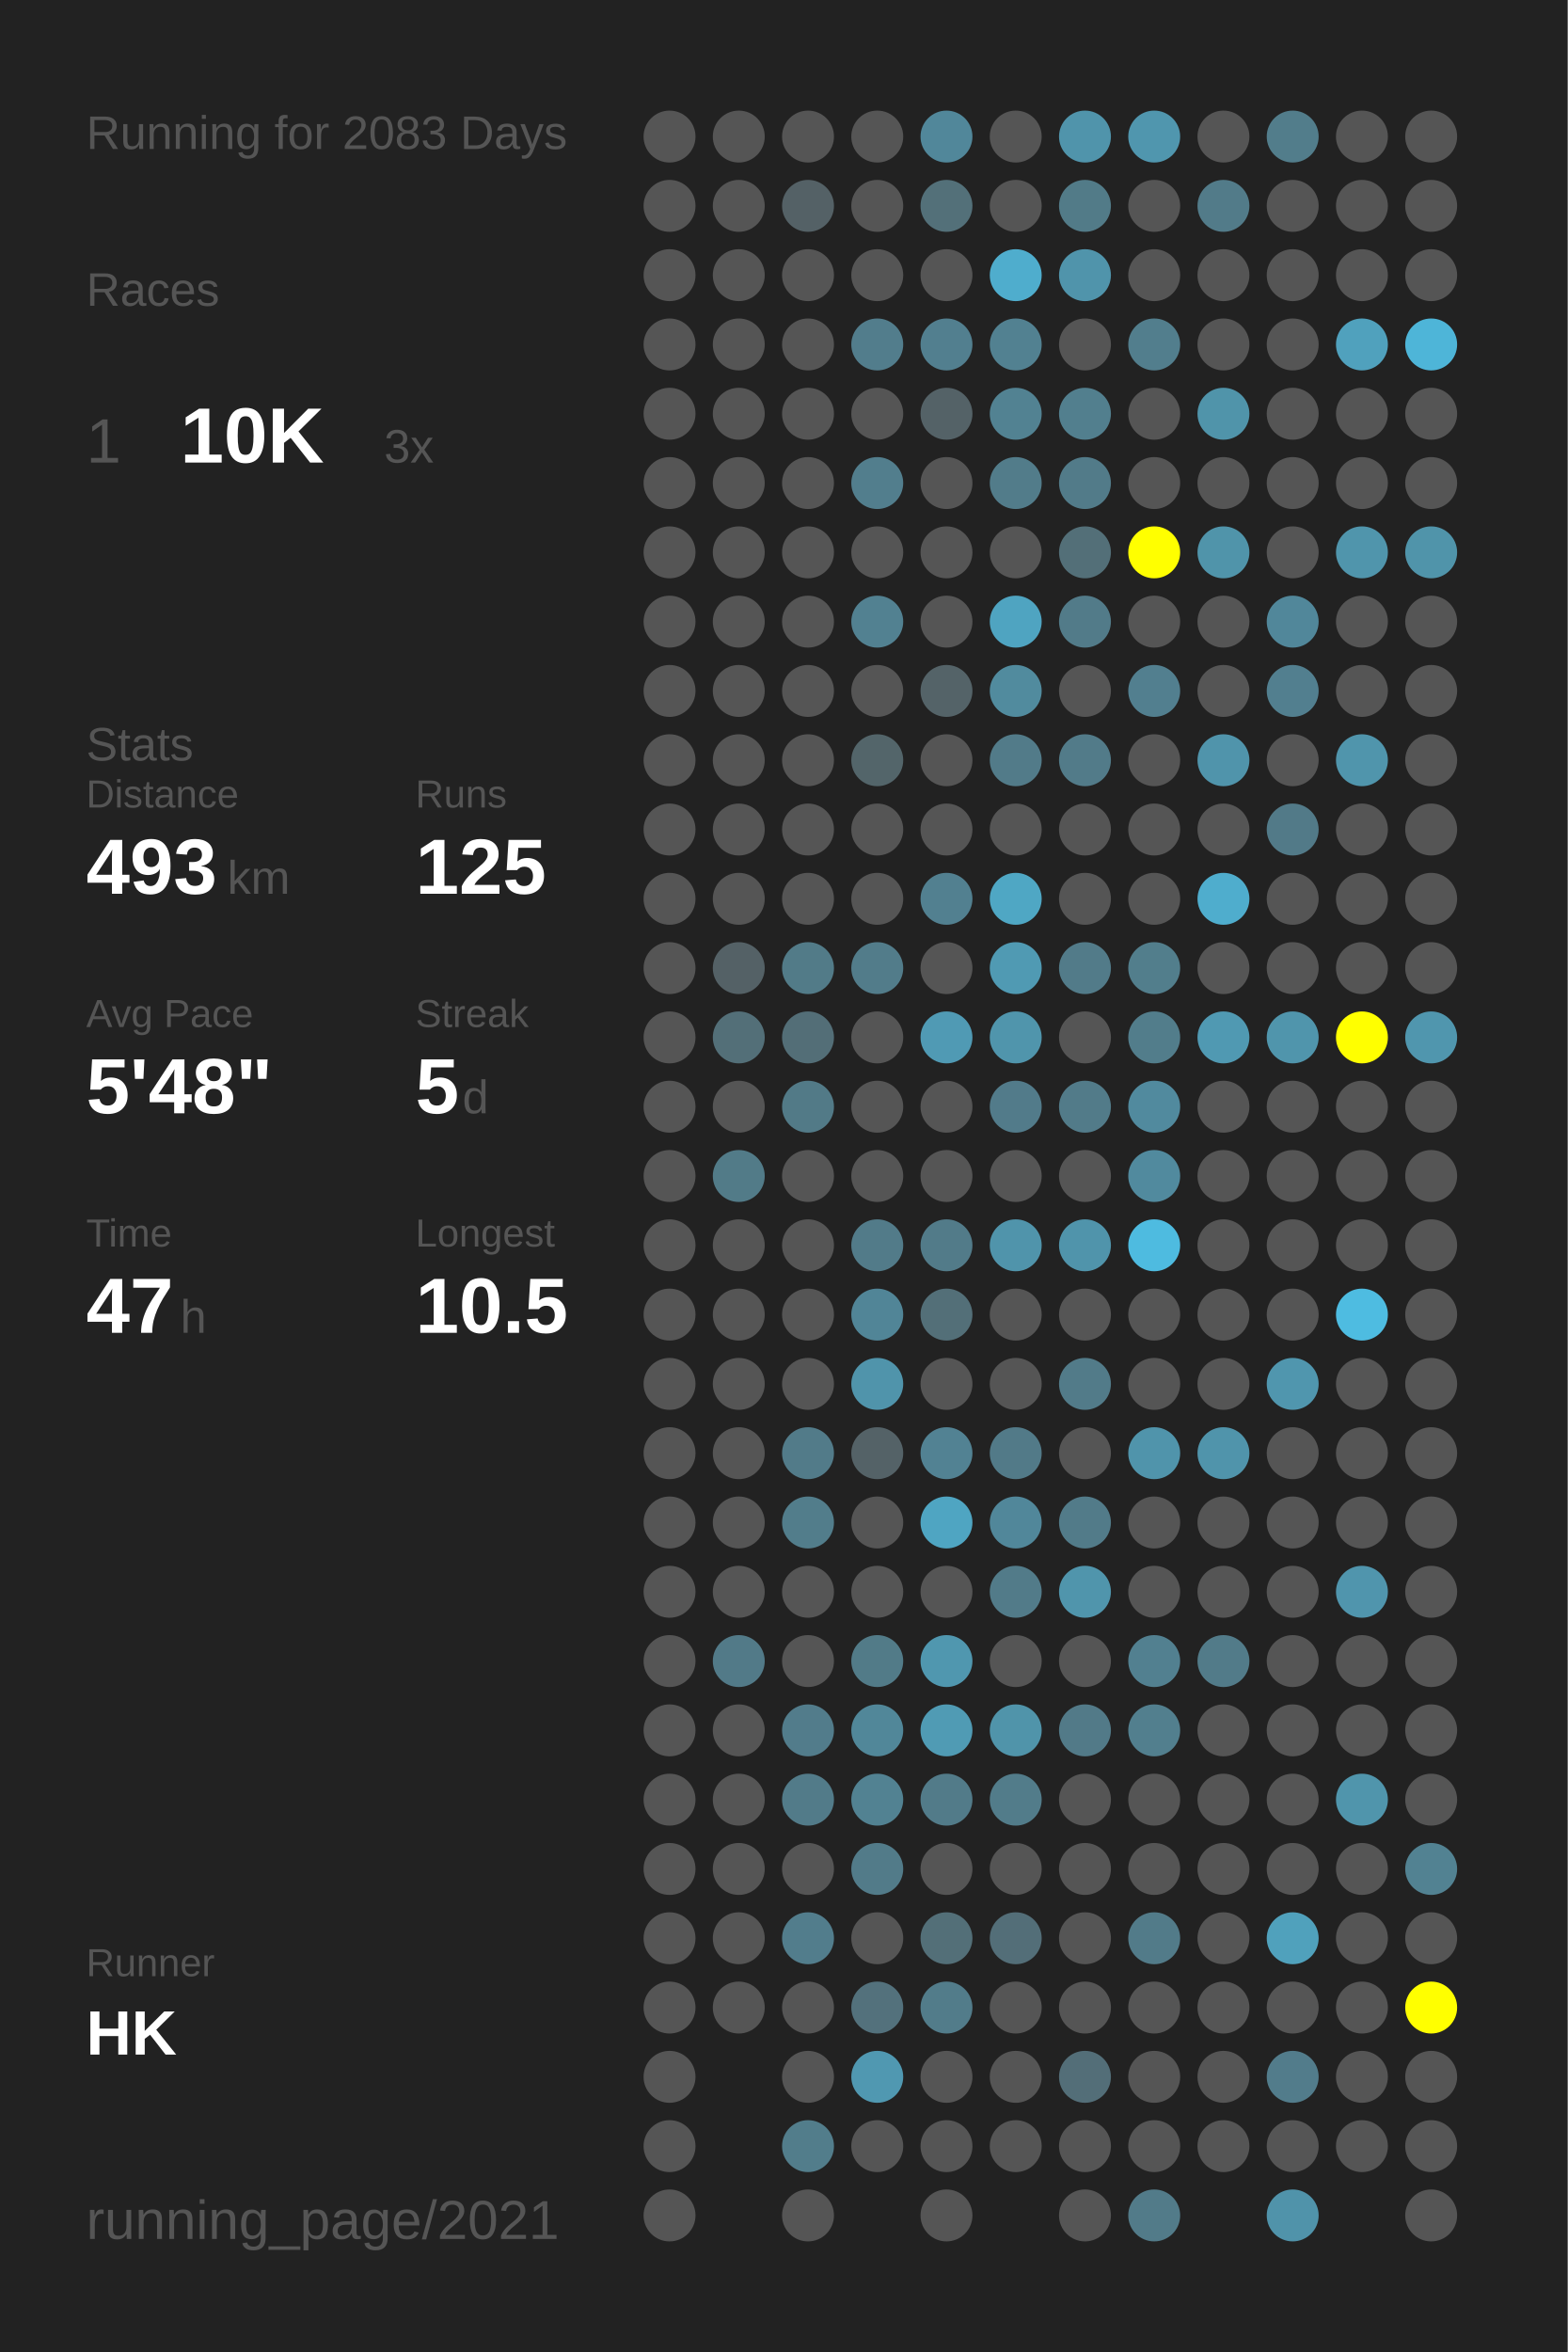
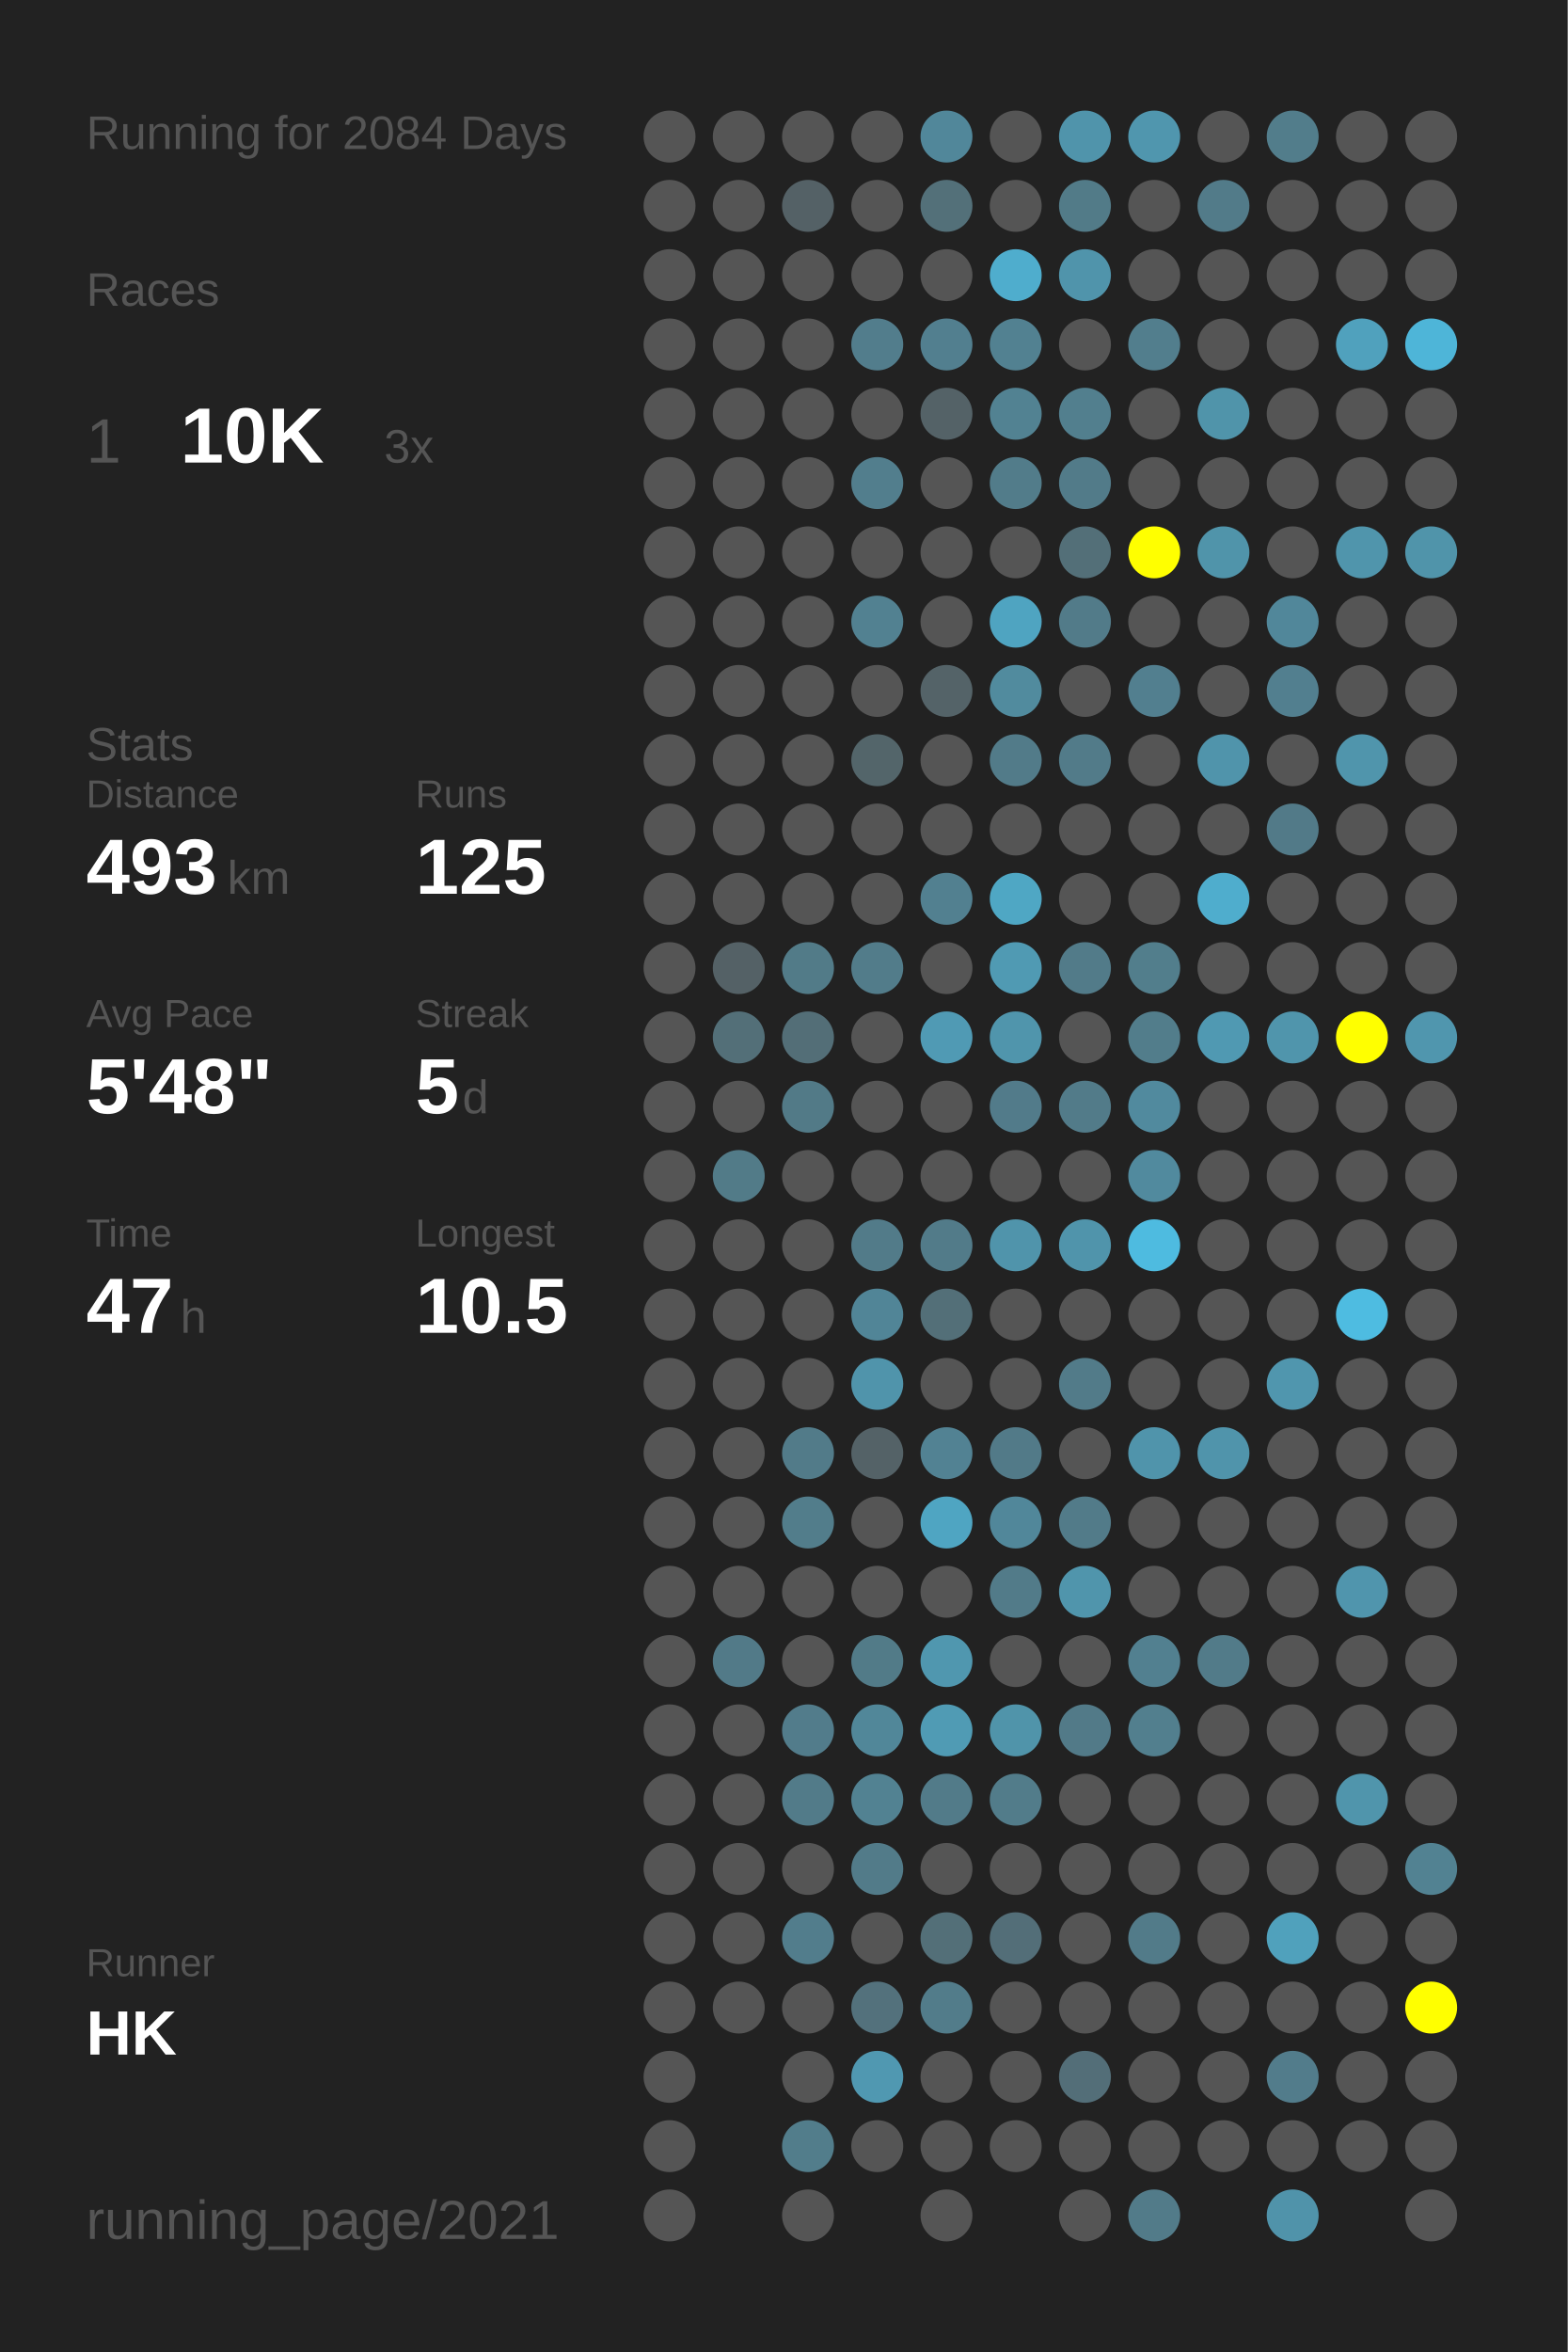
<svg xmlns="http://www.w3.org/2000/svg" baseProfile="full" height="300mm" version="1.1" viewBox="0,0,200,300" width="200mm">
  <defs />
  <rect fill="#222222" height="300" width="200" x="0" y="0" />
-   <text fill="#555555" style="font-size:6px; font-family:Arial;" x="11" y="19">Running for 2083 Days</text>
+   <text fill="#555555" style="font-size:6px; font-family:Arial;" x="11" y="19">Running for 2084 Days</text>
  <text fill="#555555" style="font-size:6px; font-family:Arial;" x="11" y="39">Races</text>
  <text fill="#555555" style="font-size:8px; font-family:Arial;" x="11" y="59">1</text>
  <text fill="#FFFFFF" style="font-size:10px; font-family:Arial; font-weight:bold;" x="23" y="59">10K</text>
  <text fill="#555555" style="font-size:6px; font-family:Arial;" x="49" y="59">3x</text>
  <text fill="#555555" style="font-size:6px; font-family:Arial;" x="11" y="97">Stats</text>
  <text fill="#555555" style="font-size:5px; font-family:Arial;" x="11" y="103">Distance</text>
  <text fill="#FFFFFF" style="font-size:10px; font-family:Arial; font-weight:bold;" x="11" y="114">493</text>
  <text fill="#555555" style="font-size:6px; font-family:Arial;" x="29" y="114">km</text>
  <text fill="#555555" style="font-size:5px; font-family:Arial;" x="53" y="103">Runs</text>
  <text fill="#FFFFFF" style="font-size:10px; font-family:Arial; font-weight:bold;" x="53" y="114">125</text>
  <text fill="#555555" style="font-size:5px; font-family:Arial;" x="11" y="131">Avg Pace</text>
  <text fill="#FFFFFF" style="font-size:10px; font-family:Arial; font-weight:bold;" x="11" y="142">5'48"</text>
  <text fill="#555555" style="font-size:5px; font-family:Arial;" x="53" y="131">Streak</text>
  <text fill="#FFFFFF" style="font-size:10px; font-family:Arial; font-weight:bold;" x="53" y="142">5</text>
  <text fill="#555555" style="font-size:6px; font-family:Arial;" x="59" y="142">d</text>
  <text fill="#555555" style="font-size:5px; font-family:Arial;" x="11" y="159">Time</text>
  <text fill="#FFFFFF" style="font-size:10px; font-family:Arial; font-weight:bold;" x="11" y="170">47</text>
  <text fill="#555555" style="font-size:6px; font-family:Arial;" x="23" y="170">h</text>
  <text fill="#555555" style="font-size:5px; font-family:Arial;" x="53" y="159">Longest</text>
  <text fill="#FFFFFF" style="font-size:10px; font-family:Arial; font-weight:bold;" x="53" y="170">10.5</text>
  <text fill="#555555" style="font-size:5px; font-family:Arial;" x="11" y="252.065">Runner</text>
  <text fill="#FFFFFF" style="font-size:8px; font-family:Arial; font-weight:bold;" x="11" y="262.065">HK</text>
  <text fill="#555555" style="font-size:7px; font-family:Arial;" x="11" y="285.581">running_page/2021</text>
  <circle cx="85.417" cy="17.419" fill="#555555" r="3.312" />
  <circle cx="85.417" cy="26.258" fill="#555555" r="3.312" />
  <circle cx="85.417" cy="35.097" fill="#555555" r="3.312" />
  <circle cx="85.417" cy="43.935" fill="#555555" r="3.312" />
  <circle cx="85.417" cy="52.774" fill="#555555" r="3.312" />
  <circle cx="85.417" cy="61.613" fill="#555555" r="3.312" />
  <circle cx="85.417" cy="70.452" fill="#555555" r="3.312" />
  <circle cx="85.417" cy="79.29" fill="#555555" r="3.312" />
  <circle cx="85.417" cy="88.129" fill="#555555" r="3.312" />
  <circle cx="85.417" cy="96.968" fill="#555555" r="3.312" />
  <circle cx="85.417" cy="105.806" fill="#555555" r="3.312" />
  <circle cx="85.417" cy="114.645" fill="#555555" r="3.312" />
  <circle cx="85.417" cy="123.484" fill="#555555" r="3.312" />
  <circle cx="85.417" cy="132.323" fill="#555555" r="3.312" />
  <circle cx="85.417" cy="141.161" fill="#555555" r="3.312" />
  <circle cx="85.417" cy="150" fill="#555555" r="3.312" />
  <circle cx="85.417" cy="158.839" fill="#555555" r="3.312" />
  <circle cx="85.417" cy="167.677" fill="#555555" r="3.312" />
  <circle cx="85.417" cy="176.516" fill="#555555" r="3.312" />
  <circle cx="85.417" cy="185.355" fill="#555555" r="3.312" />
  <circle cx="85.417" cy="194.194" fill="#555555" r="3.312" />
  <circle cx="85.417" cy="203.032" fill="#555555" r="3.312" />
  <circle cx="85.417" cy="211.871" fill="#555555" r="3.312" />
  <circle cx="85.417" cy="220.71" fill="#555555" r="3.312" />
  <circle cx="85.417" cy="229.548" fill="#555555" r="3.312" />
  <circle cx="85.417" cy="238.387" fill="#555555" r="3.312" />
  <circle cx="85.417" cy="247.226" fill="#555555" r="3.312" />
  <circle cx="85.417" cy="256.065" fill="#555555" r="3.312" />
  <circle cx="85.417" cy="264.903" fill="#555555" r="3.312" />
  <circle cx="85.417" cy="273.742" fill="#555555" r="3.312" />
  <circle cx="85.417" cy="282.581" fill="#555555" r="3.312" />
  <circle cx="94.25" cy="17.419" fill="#555555" r="3.312" />
  <circle cx="94.25" cy="26.258" fill="#555555" r="3.312" />
  <circle cx="94.25" cy="35.097" fill="#555555" r="3.312" />
  <circle cx="94.25" cy="43.935" fill="#555555" r="3.312" />
  <circle cx="94.25" cy="52.774" fill="#555555" r="3.312" />
  <circle cx="94.25" cy="61.613" fill="#555555" r="3.312" />
  <circle cx="94.25" cy="70.452" fill="#555555" r="3.312" />
  <circle cx="94.25" cy="79.29" fill="#555555" r="3.312" />
  <circle cx="94.25" cy="88.129" fill="#555555" r="3.312" />
  <circle cx="94.25" cy="96.968" fill="#555555" r="3.312" />
  <circle cx="94.25" cy="105.806" fill="#555555" r="3.312" />
  <circle cx="94.25" cy="114.645" fill="#555555" r="3.312" />
  <circle cx="94.25" cy="123.484" fill="#546166" r="3.312" />
  <circle cx="94.25" cy="132.323" fill="#536f78" r="3.312" />
  <circle cx="94.25" cy="141.161" fill="#555555" r="3.312" />
  <circle cx="94.25" cy="150" fill="#527b88" r="3.312" />
  <circle cx="94.25" cy="158.839" fill="#555555" r="3.312" />
  <circle cx="94.25" cy="167.677" fill="#555555" r="3.312" />
  <circle cx="94.25" cy="176.516" fill="#555555" r="3.312" />
  <circle cx="94.25" cy="185.355" fill="#555555" r="3.312" />
  <circle cx="94.25" cy="194.194" fill="#555555" r="3.312" />
  <circle cx="94.25" cy="203.032" fill="#555555" r="3.312" />
  <circle cx="94.25" cy="211.871" fill="#527a88" r="3.312" />
  <circle cx="94.25" cy="220.71" fill="#555555" r="3.312" />
  <circle cx="94.25" cy="229.548" fill="#555555" r="3.312" />
  <circle cx="94.25" cy="238.387" fill="#555555" r="3.312" />
  <circle cx="94.25" cy="247.226" fill="#555555" r="3.312" />
  <circle cx="94.25" cy="256.065" fill="#555555" r="3.312" />
  <circle cx="103.083" cy="17.419" fill="#555555" r="3.312" />
  <circle cx="103.083" cy="26.258" fill="#546166" r="3.312" />
  <circle cx="103.083" cy="35.097" fill="#555555" r="3.312" />
  <circle cx="103.083" cy="43.935" fill="#555555" r="3.312" />
  <circle cx="103.083" cy="52.774" fill="#555555" r="3.312" />
  <circle cx="103.083" cy="61.613" fill="#555555" r="3.312" />
  <circle cx="103.083" cy="70.452" fill="#555555" r="3.312" />
  <circle cx="103.083" cy="79.29" fill="#555555" r="3.312" />
  <circle cx="103.083" cy="88.129" fill="#555555" r="3.312" />
  <circle cx="103.083" cy="96.968" fill="#555555" r="3.312" />
  <circle cx="103.083" cy="105.806" fill="#555555" r="3.312" />
  <circle cx="103.083" cy="114.645" fill="#555555" r="3.312" />
  <circle cx="103.083" cy="123.484" fill="#527b88" r="3.312" />
  <circle cx="103.083" cy="132.323" fill="#536e77" r="3.312" />
  <circle cx="103.083" cy="141.161" fill="#527a87" r="3.312" />
  <circle cx="103.083" cy="150" fill="#555555" r="3.312" />
  <circle cx="103.083" cy="158.839" fill="#555555" r="3.312" />
  <circle cx="103.083" cy="167.677" fill="#555555" r="3.312" />
  <circle cx="103.083" cy="176.516" fill="#555555" r="3.312" />
  <circle cx="103.083" cy="185.355" fill="#527b89" r="3.312" />
  <circle cx="103.083" cy="194.194" fill="#527d8b" r="3.312" />
  <circle cx="103.083" cy="203.032" fill="#555555" r="3.312" />
  <circle cx="103.083" cy="211.871" fill="#555555" r="3.312" />
  <circle cx="103.083" cy="220.71" fill="#527c8b" r="3.312" />
  <circle cx="103.083" cy="229.548" fill="#527b89" r="3.312" />
  <circle cx="103.083" cy="238.387" fill="#555555" r="3.312" />
  <circle cx="103.083" cy="247.226" fill="#527d8c" r="3.312" />
  <circle cx="103.083" cy="256.065" fill="#555555" r="3.312" />
  <circle cx="103.083" cy="264.903" fill="#555555" r="3.312" />
  <circle cx="103.083" cy="273.742" fill="#527d8b" r="3.312" />
  <circle cx="103.083" cy="282.581" fill="#555555" r="3.312" />
  <circle cx="111.917" cy="17.419" fill="#555555" r="3.312" />
  <circle cx="111.917" cy="26.258" fill="#555555" r="3.312" />
  <circle cx="111.917" cy="35.097" fill="#555555" r="3.312" />
  <circle cx="111.917" cy="43.935" fill="#527d8c" r="3.312" />
  <circle cx="111.917" cy="52.774" fill="#555555" r="3.312" />
  <circle cx="111.917" cy="61.613" fill="#527e8d" r="3.312" />
  <circle cx="111.917" cy="70.452" fill="#555555" r="3.312" />
  <circle cx="111.917" cy="79.29" fill="#528191" r="3.312" />
  <circle cx="111.917" cy="88.129" fill="#555555" r="3.312" />
  <circle cx="111.917" cy="96.968" fill="#53656a" r="3.312" />
  <circle cx="111.917" cy="105.806" fill="#555555" r="3.312" />
  <circle cx="111.917" cy="114.645" fill="#555555" r="3.312" />
  <circle cx="111.917" cy="123.484" fill="#527c8a" r="3.312" />
  <circle cx="111.917" cy="132.323" fill="#555555" r="3.312" />
  <circle cx="111.917" cy="141.161" fill="#555555" r="3.312" />
  <circle cx="111.917" cy="150" fill="#555555" r="3.312" />
  <circle cx="111.917" cy="158.839" fill="#527b89" r="3.312" />
  <circle cx="111.917" cy="167.677" fill="#518597" r="3.312" />
  <circle cx="111.917" cy="176.516" fill="#5094ab" r="3.312" />
  <circle cx="111.917" cy="185.355" fill="#546267" r="3.312" />
  <circle cx="111.917" cy="194.194" fill="#555555" r="3.312" />
  <circle cx="111.917" cy="203.032" fill="#555555" r="3.312" />
  <circle cx="111.917" cy="211.871" fill="#527b88" r="3.312" />
  <circle cx="111.917" cy="220.71" fill="#518799" r="3.312" />
  <circle cx="111.917" cy="229.548" fill="#528292" r="3.312" />
  <circle cx="111.917" cy="238.387" fill="#527b89" r="3.312" />
  <circle cx="111.917" cy="247.226" fill="#555555" r="3.312" />
  <circle cx="111.917" cy="256.065" fill="#53717c" r="3.312" />
  <circle cx="111.917" cy="264.903" fill="#5098b1" r="3.312" />
  <circle cx="111.917" cy="273.742" fill="#555555" r="3.312" />
  <circle cx="120.75" cy="17.419" fill="#51879a" r="3.312" />
  <circle cx="120.75" cy="26.258" fill="#537079" r="3.312" />
  <circle cx="120.75" cy="35.097" fill="#555555" r="3.312" />
  <circle cx="120.75" cy="43.935" fill="#527f8f" r="3.312" />
  <circle cx="120.75" cy="52.774" fill="#546267" r="3.312" />
  <circle cx="120.75" cy="61.613" fill="#555555" r="3.312" />
  <circle cx="120.75" cy="70.452" fill="#555555" r="3.312" />
  <circle cx="120.75" cy="79.29" fill="#555555" r="3.312" />
  <circle cx="120.75" cy="88.129" fill="#546368" r="3.312" />
  <circle cx="120.75" cy="96.968" fill="#555555" r="3.312" />
  <circle cx="120.75" cy="105.806" fill="#555555" r="3.312" />
  <circle cx="120.75" cy="114.645" fill="#528090" r="3.312" />
  <circle cx="120.75" cy="123.484" fill="#555555" r="3.312" />
  <circle cx="120.75" cy="132.323" fill="#509ab4" r="3.312" />
  <circle cx="120.75" cy="141.161" fill="#555555" r="3.312" />
  <circle cx="120.75" cy="150" fill="#555555" r="3.312" />
  <circle cx="120.75" cy="158.839" fill="#527b89" r="3.312" />
  <circle cx="120.75" cy="167.677" fill="#536f78" r="3.312" />
  <circle cx="120.75" cy="176.516" fill="#555555" r="3.312" />
  <circle cx="120.75" cy="185.355" fill="#528293" r="3.312" />
  <circle cx="120.75" cy="194.194" fill="#4fa5c2" r="3.312" />
  <circle cx="120.75" cy="203.032" fill="#555555" r="3.312" />
  <circle cx="120.75" cy="211.871" fill="#5097af" r="3.312" />
  <circle cx="120.75" cy="220.71" fill="#509bb4" r="3.312" />
  <circle cx="120.75" cy="229.548" fill="#527b89" r="3.312" />
  <circle cx="120.75" cy="238.387" fill="#555555" r="3.312" />
  <circle cx="120.75" cy="247.226" fill="#536f78" r="3.312" />
  <circle cx="120.75" cy="256.065" fill="#527c8a" r="3.312" />
  <circle cx="120.75" cy="264.903" fill="#555555" r="3.312" />
  <circle cx="120.75" cy="273.742" fill="#555555" r="3.312" />
  <circle cx="120.75" cy="282.581" fill="#555555" r="3.312" />
  <circle cx="129.583" cy="17.419" fill="#555555" r="3.312" />
  <circle cx="129.583" cy="26.258" fill="#555555" r="3.312" />
  <circle cx="129.583" cy="35.097" fill="#4fadcd" r="3.312" />
  <circle cx="129.583" cy="43.935" fill="#528191" r="3.312" />
  <circle cx="129.583" cy="52.774" fill="#528292" r="3.312" />
  <circle cx="129.583" cy="61.613" fill="#527c8a" r="3.312" />
  <circle cx="129.583" cy="70.452" fill="#555555" r="3.312" />
  <circle cx="129.583" cy="79.29" fill="#4fa4c1" r="3.312" />
  <circle cx="129.583" cy="88.129" fill="#518b9e" r="3.312" />
  <circle cx="129.583" cy="96.968" fill="#527b89" r="3.312" />
  <circle cx="129.583" cy="105.806" fill="#555555" r="3.312" />
  <circle cx="129.583" cy="114.645" fill="#4fa7c4" r="3.312" />
  <circle cx="129.583" cy="123.484" fill="#509ab3" r="3.312" />
  <circle cx="129.583" cy="132.323" fill="#5095ac" r="3.312" />
  <circle cx="129.583" cy="141.161" fill="#527b8a" r="3.312" />
  <circle cx="129.583" cy="150" fill="#555555" r="3.312" />
  <circle cx="129.583" cy="158.839" fill="#5094ab" r="3.312" />
  <circle cx="129.583" cy="167.677" fill="#555555" r="3.312" />
  <circle cx="129.583" cy="176.516" fill="#555555" r="3.312" />
  <circle cx="129.583" cy="185.355" fill="#527a88" r="3.312" />
  <circle cx="129.583" cy="194.194" fill="#51879a" r="3.312" />
  <circle cx="129.583" cy="203.032" fill="#527b89" r="3.312" />
  <circle cx="129.583" cy="211.871" fill="#555555" r="3.312" />
  <circle cx="129.583" cy="220.71" fill="#5094aa" r="3.312" />
  <circle cx="129.583" cy="229.548" fill="#527c8a" r="3.312" />
  <circle cx="129.583" cy="238.387" fill="#555555" r="3.312" />
  <circle cx="129.583" cy="247.226" fill="#536e78" r="3.312" />
  <circle cx="129.583" cy="256.065" fill="#555555" r="3.312" />
  <circle cx="129.583" cy="264.903" fill="#555555" r="3.312" />
  <circle cx="129.583" cy="273.742" fill="#555555" r="3.312" />
  <circle cx="138.417" cy="17.419" fill="#5094ab" r="3.312" />
  <circle cx="138.417" cy="26.258" fill="#527b88" r="3.312" />
  <circle cx="138.417" cy="35.097" fill="#5094ab" r="3.312" />
  <circle cx="138.417" cy="43.935" fill="#555555" r="3.312" />
  <circle cx="138.417" cy="52.774" fill="#527f8e" r="3.312" />
  <circle cx="138.417" cy="61.613" fill="#527b89" r="3.312" />
  <circle cx="138.417" cy="70.452" fill="#536f78" r="3.312" />
  <circle cx="138.417" cy="79.29" fill="#527b89" r="3.312" />
  <circle cx="138.417" cy="88.129" fill="#555555" r="3.312" />
  <circle cx="138.417" cy="96.968" fill="#527b89" r="3.312" />
  <circle cx="138.417" cy="105.806" fill="#555555" r="3.312" />
  <circle cx="138.417" cy="114.645" fill="#555555" r="3.312" />
  <circle cx="138.417" cy="123.484" fill="#527b89" r="3.312" />
  <circle cx="138.417" cy="132.323" fill="#555555" r="3.312" />
  <circle cx="138.417" cy="141.161" fill="#527b89" r="3.312" />
  <circle cx="138.417" cy="150" fill="#555555" r="3.312" />
  <circle cx="138.417" cy="158.839" fill="#5094ab" r="3.312" />
  <circle cx="138.417" cy="167.677" fill="#555555" r="3.312" />
  <circle cx="138.417" cy="176.516" fill="#527b89" r="3.312" />
  <circle cx="138.417" cy="185.355" fill="#555555" r="3.312" />
  <circle cx="138.417" cy="194.194" fill="#527b89" r="3.312" />
  <circle cx="138.417" cy="203.032" fill="#5095ac" r="3.312" />
  <circle cx="138.417" cy="211.871" fill="#555555" r="3.312" />
  <circle cx="138.417" cy="220.71" fill="#527a88" r="3.312" />
  <circle cx="138.417" cy="229.548" fill="#555555" r="3.312" />
  <circle cx="138.417" cy="238.387" fill="#555555" r="3.312" />
  <circle cx="138.417" cy="247.226" fill="#555555" r="3.312" />
  <circle cx="138.417" cy="256.065" fill="#555555" r="3.312" />
  <circle cx="138.417" cy="264.903" fill="#536e78" r="3.312" />
  <circle cx="138.417" cy="273.742" fill="#555555" r="3.312" />
  <circle cx="138.417" cy="282.581" fill="#555555" r="3.312" />
  <circle cx="147.25" cy="17.419" fill="#5096ae" r="3.312" />
  <circle cx="147.25" cy="26.258" fill="#555555" r="3.312" />
  <circle cx="147.25" cy="35.097" fill="#555555" r="3.312" />
  <circle cx="147.25" cy="43.935" fill="#527e8d" r="3.312" />
  <circle cx="147.25" cy="52.774" fill="#555555" r="3.312" />
  <circle cx="147.25" cy="61.613" fill="#555555" r="3.312" />
  <circle cx="147.25" cy="70.452" fill="#FFFF00" r="3.312" />
  <circle cx="147.25" cy="79.29" fill="#555555" r="3.312" />
  <circle cx="147.25" cy="88.129" fill="#527f8f" r="3.312" />
  <circle cx="147.25" cy="96.968" fill="#555555" r="3.312" />
  <circle cx="147.25" cy="105.806" fill="#555555" r="3.312" />
  <circle cx="147.25" cy="114.645" fill="#555555" r="3.312" />
  <circle cx="147.25" cy="123.484" fill="#527e8c" r="3.312" />
  <circle cx="147.25" cy="132.323" fill="#527d8b" r="3.312" />
  <circle cx="147.25" cy="141.161" fill="#518a9e" r="3.312" />
  <circle cx="147.25" cy="150" fill="#518a9e" r="3.312" />
  <circle cx="147.25" cy="158.839" fill="#4ebbe0" r="3.312" />
  <circle cx="147.25" cy="167.677" fill="#555555" r="3.312" />
  <circle cx="147.25" cy="176.516" fill="#555555" r="3.312" />
  <circle cx="147.25" cy="185.355" fill="#5094ab" r="3.312" />
  <circle cx="147.25" cy="194.194" fill="#555555" r="3.312" />
  <circle cx="147.25" cy="203.032" fill="#555555" r="3.312" />
  <circle cx="147.25" cy="211.871" fill="#528090" r="3.312" />
  <circle cx="147.25" cy="220.71" fill="#527f8e" r="3.312" />
  <circle cx="147.25" cy="229.548" fill="#555555" r="3.312" />
  <circle cx="147.25" cy="238.387" fill="#555555" r="3.312" />
  <circle cx="147.25" cy="247.226" fill="#527b89" r="3.312" />
  <circle cx="147.25" cy="256.065" fill="#555555" r="3.312" />
  <circle cx="147.25" cy="264.903" fill="#555555" r="3.312" />
  <circle cx="147.25" cy="273.742" fill="#555555" r="3.312" />
  <circle cx="147.25" cy="282.581" fill="#527b89" r="3.312" />
  <circle cx="156.083" cy="17.419" fill="#555555" r="3.312" />
  <circle cx="156.083" cy="26.258" fill="#527b89" r="3.312" />
  <circle cx="156.083" cy="35.097" fill="#555555" r="3.312" />
  <circle cx="156.083" cy="43.935" fill="#555555" r="3.312" />
  <circle cx="156.083" cy="52.774" fill="#5094aa" r="3.312" />
  <circle cx="156.083" cy="61.613" fill="#555555" r="3.312" />
  <circle cx="156.083" cy="70.452" fill="#5094aa" r="3.312" />
  <circle cx="156.083" cy="79.29" fill="#555555" r="3.312" />
  <circle cx="156.083" cy="88.129" fill="#555555" r="3.312" />
  <circle cx="156.083" cy="96.968" fill="#5094ab" r="3.312" />
  <circle cx="156.083" cy="105.806" fill="#555555" r="3.312" />
  <circle cx="156.083" cy="114.645" fill="#4fadcd" r="3.312" />
  <circle cx="156.083" cy="123.484" fill="#555555" r="3.312" />
  <circle cx="156.083" cy="132.323" fill="#5099b2" r="3.312" />
  <circle cx="156.083" cy="141.161" fill="#555555" r="3.312" />
  <circle cx="156.083" cy="150" fill="#555555" r="3.312" />
  <circle cx="156.083" cy="158.839" fill="#555555" r="3.312" />
  <circle cx="156.083" cy="167.677" fill="#555555" r="3.312" />
  <circle cx="156.083" cy="176.516" fill="#555555" r="3.312" />
  <circle cx="156.083" cy="185.355" fill="#5094ab" r="3.312" />
  <circle cx="156.083" cy="194.194" fill="#555555" r="3.312" />
  <circle cx="156.083" cy="203.032" fill="#555555" r="3.312" />
  <circle cx="156.083" cy="211.871" fill="#527b89" r="3.312" />
  <circle cx="156.083" cy="220.71" fill="#555555" r="3.312" />
  <circle cx="156.083" cy="229.548" fill="#555555" r="3.312" />
  <circle cx="156.083" cy="238.387" fill="#555555" r="3.312" />
  <circle cx="156.083" cy="247.226" fill="#555555" r="3.312" />
  <circle cx="156.083" cy="256.065" fill="#555555" r="3.312" />
  <circle cx="156.083" cy="264.903" fill="#555555" r="3.312" />
  <circle cx="156.083" cy="273.742" fill="#555555" r="3.312" />
  <circle cx="164.917" cy="17.419" fill="#527d8b" r="3.312" />
  <circle cx="164.917" cy="26.258" fill="#555555" r="3.312" />
  <circle cx="164.917" cy="35.097" fill="#555555" r="3.312" />
  <circle cx="164.917" cy="43.935" fill="#555555" r="3.312" />
  <circle cx="164.917" cy="52.774" fill="#555555" r="3.312" />
  <circle cx="164.917" cy="61.613" fill="#555555" r="3.312" />
  <circle cx="164.917" cy="70.452" fill="#555555" r="3.312" />
  <circle cx="164.917" cy="79.29" fill="#51879a" r="3.312" />
  <circle cx="164.917" cy="88.129" fill="#527f8f" r="3.312" />
  <circle cx="164.917" cy="96.968" fill="#555555" r="3.312" />
  <circle cx="164.917" cy="105.806" fill="#527a88" r="3.312" />
  <circle cx="164.917" cy="114.645" fill="#555555" r="3.312" />
  <circle cx="164.917" cy="123.484" fill="#555555" r="3.312" />
  <circle cx="164.917" cy="132.323" fill="#5095ac" r="3.312" />
  <circle cx="164.917" cy="141.161" fill="#555555" r="3.312" />
  <circle cx="164.917" cy="150" fill="#555555" r="3.312" />
  <circle cx="164.917" cy="158.839" fill="#555555" r="3.312" />
  <circle cx="164.917" cy="167.677" fill="#555555" r="3.312" />
  <circle cx="164.917" cy="176.516" fill="#5096ae" r="3.312" />
  <circle cx="164.917" cy="185.355" fill="#555555" r="3.312" />
  <circle cx="164.917" cy="194.194" fill="#555555" r="3.312" />
  <circle cx="164.917" cy="203.032" fill="#555555" r="3.312" />
  <circle cx="164.917" cy="211.871" fill="#555555" r="3.312" />
  <circle cx="164.917" cy="220.71" fill="#555555" r="3.312" />
  <circle cx="164.917" cy="229.548" fill="#555555" r="3.312" />
  <circle cx="164.917" cy="238.387" fill="#555555" r="3.312" />
  <circle cx="164.917" cy="247.226" fill="#50a1bc" r="3.312" />
  <circle cx="164.917" cy="256.065" fill="#555555" r="3.312" />
  <circle cx="164.917" cy="264.903" fill="#527c8b" r="3.312" />
  <circle cx="164.917" cy="273.742" fill="#555555" r="3.312" />
  <circle cx="164.917" cy="282.581" fill="#5093aa" r="3.312" />
  <circle cx="173.75" cy="17.419" fill="#555555" r="3.312" />
  <circle cx="173.75" cy="26.258" fill="#555555" r="3.312" />
  <circle cx="173.75" cy="35.097" fill="#555555" r="3.312" />
  <circle cx="173.75" cy="43.935" fill="#50a1bd" r="3.312" />
  <circle cx="173.75" cy="52.774" fill="#555555" r="3.312" />
  <circle cx="173.75" cy="61.613" fill="#555555" r="3.312" />
  <circle cx="173.75" cy="70.452" fill="#5095ac" r="3.312" />
  <circle cx="173.75" cy="79.29" fill="#555555" r="3.312" />
  <circle cx="173.75" cy="88.129" fill="#555555" r="3.312" />
  <circle cx="173.75" cy="96.968" fill="#5095ac" r="3.312" />
  <circle cx="173.75" cy="105.806" fill="#555555" r="3.312" />
  <circle cx="173.75" cy="114.645" fill="#555555" r="3.312" />
  <circle cx="173.75" cy="123.484" fill="#555555" r="3.312" />
  <circle cx="173.75" cy="132.323" fill="#FFFF00" r="3.312" />
  <circle cx="173.75" cy="141.161" fill="#555555" r="3.312" />
  <circle cx="173.75" cy="150" fill="#555555" r="3.312" />
  <circle cx="173.75" cy="158.839" fill="#555555" r="3.312" />
  <circle cx="173.75" cy="167.677" fill="#4ebce1" r="3.312" />
  <circle cx="173.75" cy="176.516" fill="#555555" r="3.312" />
  <circle cx="173.75" cy="185.355" fill="#555555" r="3.312" />
  <circle cx="173.75" cy="194.194" fill="#555555" r="3.312" />
  <circle cx="173.75" cy="203.032" fill="#5095ad" r="3.312" />
  <circle cx="173.75" cy="211.871" fill="#555555" r="3.312" />
  <circle cx="173.75" cy="220.71" fill="#555555" r="3.312" />
  <circle cx="173.75" cy="229.548" fill="#5095ac" r="3.312" />
  <circle cx="173.75" cy="238.387" fill="#555555" r="3.312" />
  <circle cx="173.75" cy="247.226" fill="#555555" r="3.312" />
  <circle cx="173.75" cy="256.065" fill="#555555" r="3.312" />
  <circle cx="173.75" cy="264.903" fill="#555555" r="3.312" />
  <circle cx="173.75" cy="273.742" fill="#555555" r="3.312" />
  <circle cx="182.583" cy="17.419" fill="#555555" r="3.312" />
  <circle cx="182.583" cy="26.258" fill="#555555" r="3.312" />
  <circle cx="182.583" cy="35.097" fill="#555555" r="3.312" />
  <circle cx="182.583" cy="43.935" fill="#4eb5d8" r="3.312" />
  <circle cx="182.583" cy="52.774" fill="#555555" r="3.312" />
  <circle cx="182.583" cy="61.613" fill="#555555" r="3.312" />
  <circle cx="182.583" cy="70.452" fill="#5094aa" r="3.312" />
  <circle cx="182.583" cy="79.29" fill="#555555" r="3.312" />
  <circle cx="182.583" cy="88.129" fill="#555555" r="3.312" />
  <circle cx="182.583" cy="96.968" fill="#555555" r="3.312" />
  <circle cx="182.583" cy="105.806" fill="#555555" r="3.312" />
  <circle cx="182.583" cy="114.645" fill="#555555" r="3.312" />
  <circle cx="182.583" cy="123.484" fill="#555555" r="3.312" />
  <circle cx="182.583" cy="132.323" fill="#5096ae" r="3.312" />
  <circle cx="182.583" cy="141.161" fill="#555555" r="3.312" />
  <circle cx="182.583" cy="150" fill="#555555" r="3.312" />
  <circle cx="182.583" cy="158.839" fill="#555555" r="3.312" />
  <circle cx="182.583" cy="167.677" fill="#555555" r="3.312" />
  <circle cx="182.583" cy="176.516" fill="#555555" r="3.312" />
  <circle cx="182.583" cy="185.355" fill="#555555" r="3.312" />
  <circle cx="182.583" cy="194.194" fill="#555555" r="3.312" />
  <circle cx="182.583" cy="203.032" fill="#555555" r="3.312" />
  <circle cx="182.583" cy="211.871" fill="#555555" r="3.312" />
  <circle cx="182.583" cy="220.71" fill="#555555" r="3.312" />
  <circle cx="182.583" cy="229.548" fill="#555555" r="3.312" />
  <circle cx="182.583" cy="238.387" fill="#528292" r="3.312" />
  <circle cx="182.583" cy="247.226" fill="#555555" r="3.312" />
  <circle cx="182.583" cy="256.065" fill="#FFFF00" r="3.312" />
  <circle cx="182.583" cy="264.903" fill="#555555" r="3.312" />
  <circle cx="182.583" cy="273.742" fill="#555555" r="3.312" />
  <circle cx="182.583" cy="282.581" fill="#555555" r="3.312" />
</svg>
